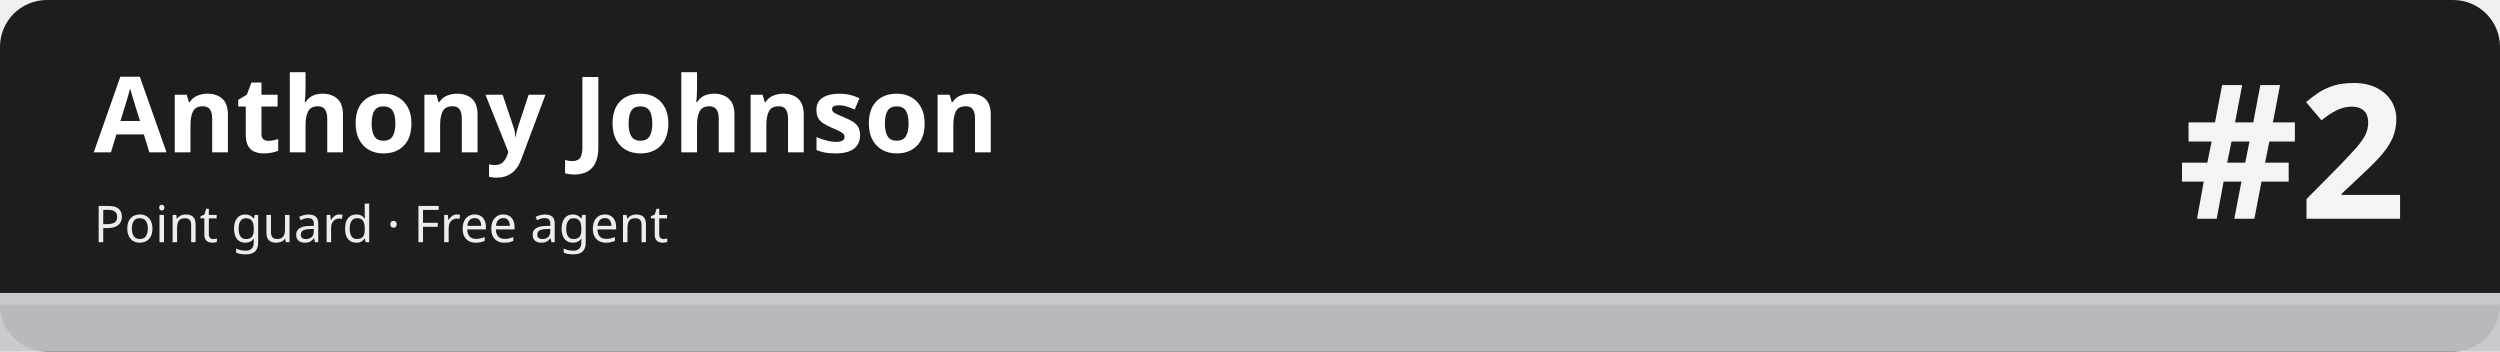
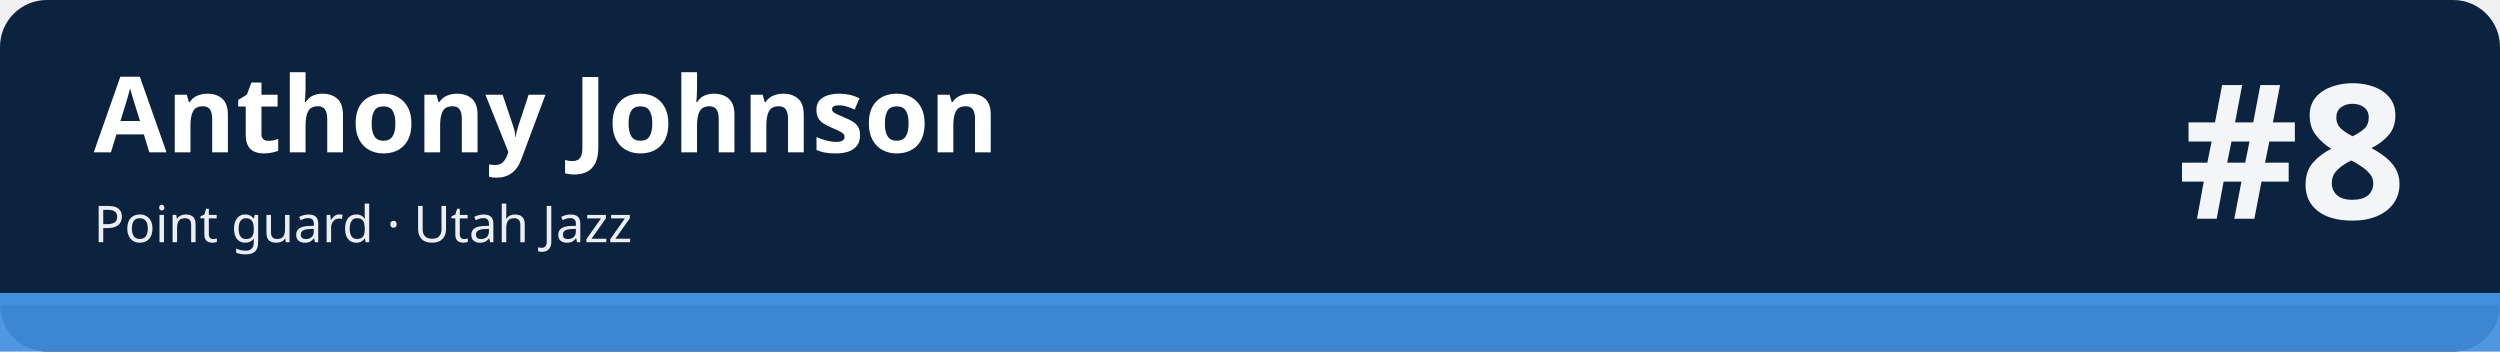
<svg xmlns="http://www.w3.org/2000/svg" width="1280" height="180" viewBox="0 0 1280 180" role="img" aria-labelledby="t d">
-   <rect width="1280" height="180" rx="24" fill="#1d1d1f" />
-   <rect x="0" y="150" width="1280" height="30" fill="#c5c7cb" fill-opacity=".92" />
-   <rect x="0" y="150" width="1280" height="6" fill="#c5c7cb" />
+   <rect width="1280" height="180" rx="24" fill="#0c2340" />
+   <rect x="0" y="150" width="1280" height="30" fill="#418fde" fill-opacity=".92" />
+   <rect x="0" y="150" width="1280" height="6" fill="#418fde" />
  <text x="48" y="78" font-family="sans-serif" font-size="54" font-weight="700" fill="#ffffff">Anthony Johnson</text>
-   <text x="48" y="124" font-family="sans-serif" font-size="26" fill="#ffffff" fill-opacity=".92">Point guard · Free agent</text>
-   <text x="1232" y="112" font-family="sans-serif" font-size="96" font-weight="800" fill="#ffffff" fill-opacity=".95" text-anchor="end">#2</text>
+   <text x="48" y="124" font-family="sans-serif" font-size="26" fill="#ffffff" fill-opacity=".92">Point guard · Utah Jazz</text>
+   <text x="1232" y="112" font-family="sans-serif" font-size="96" font-weight="800" fill="#ffffff" fill-opacity=".95" text-anchor="end">#8</text>
</svg>
